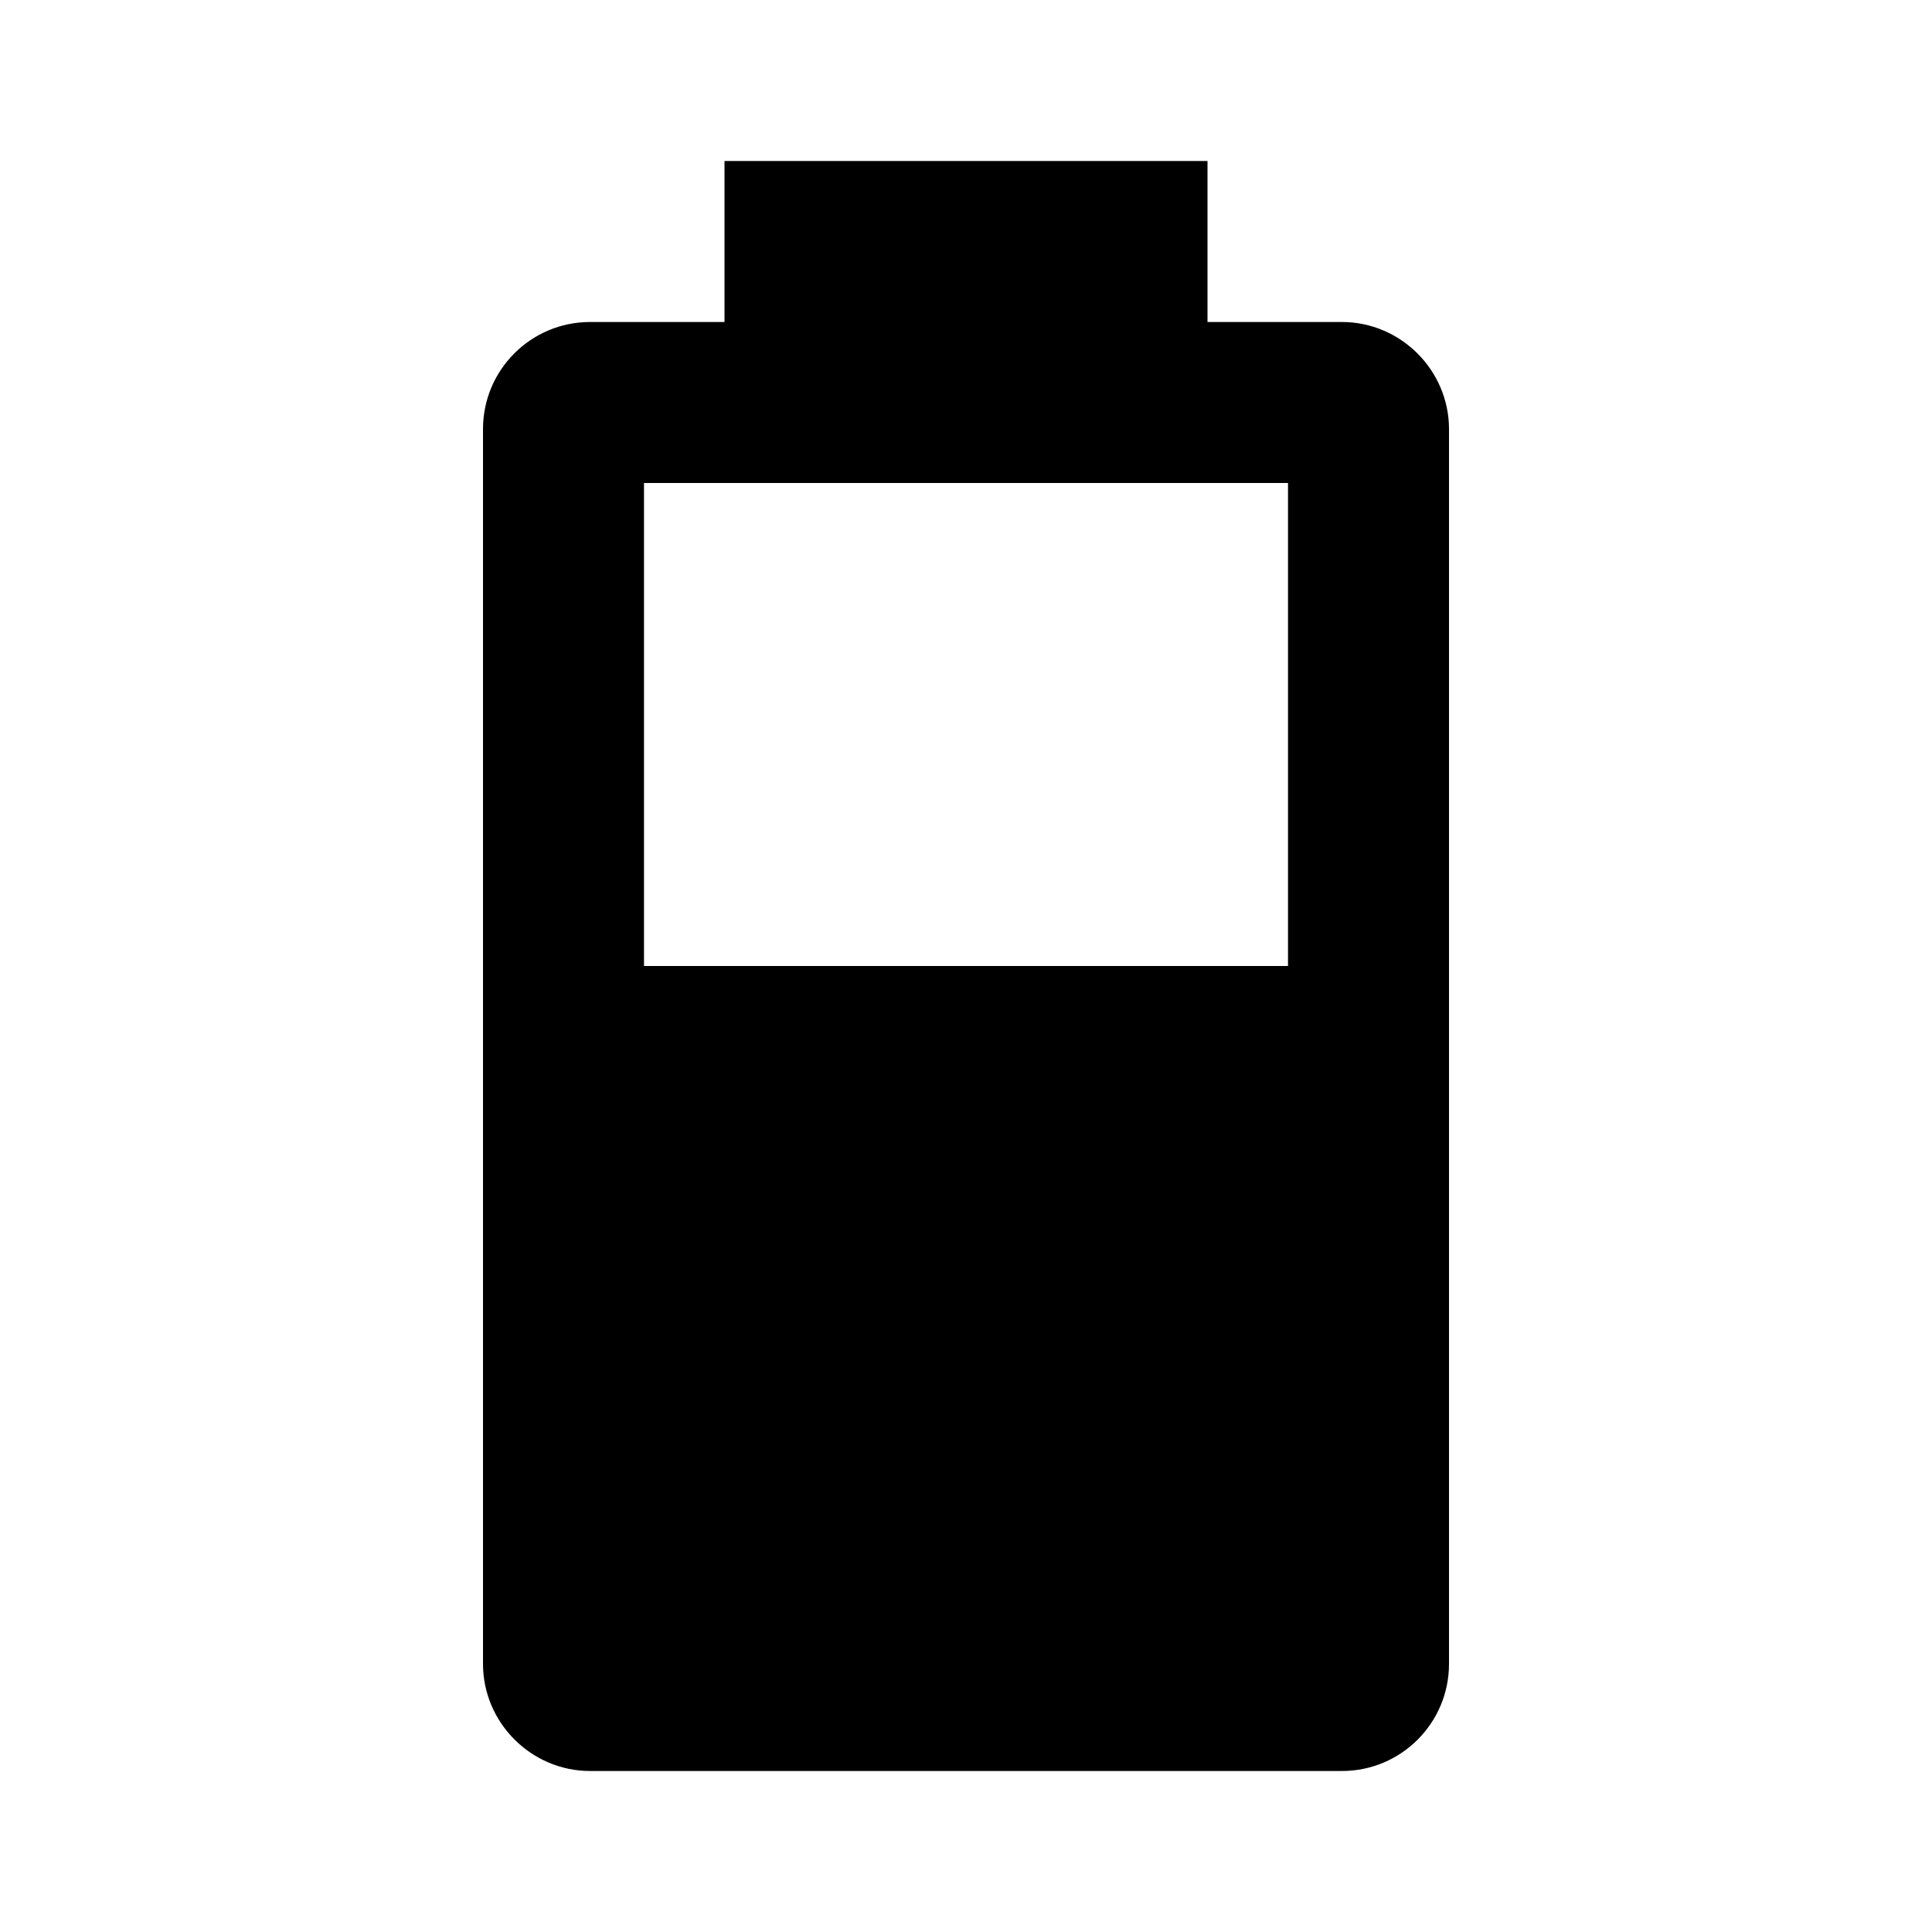
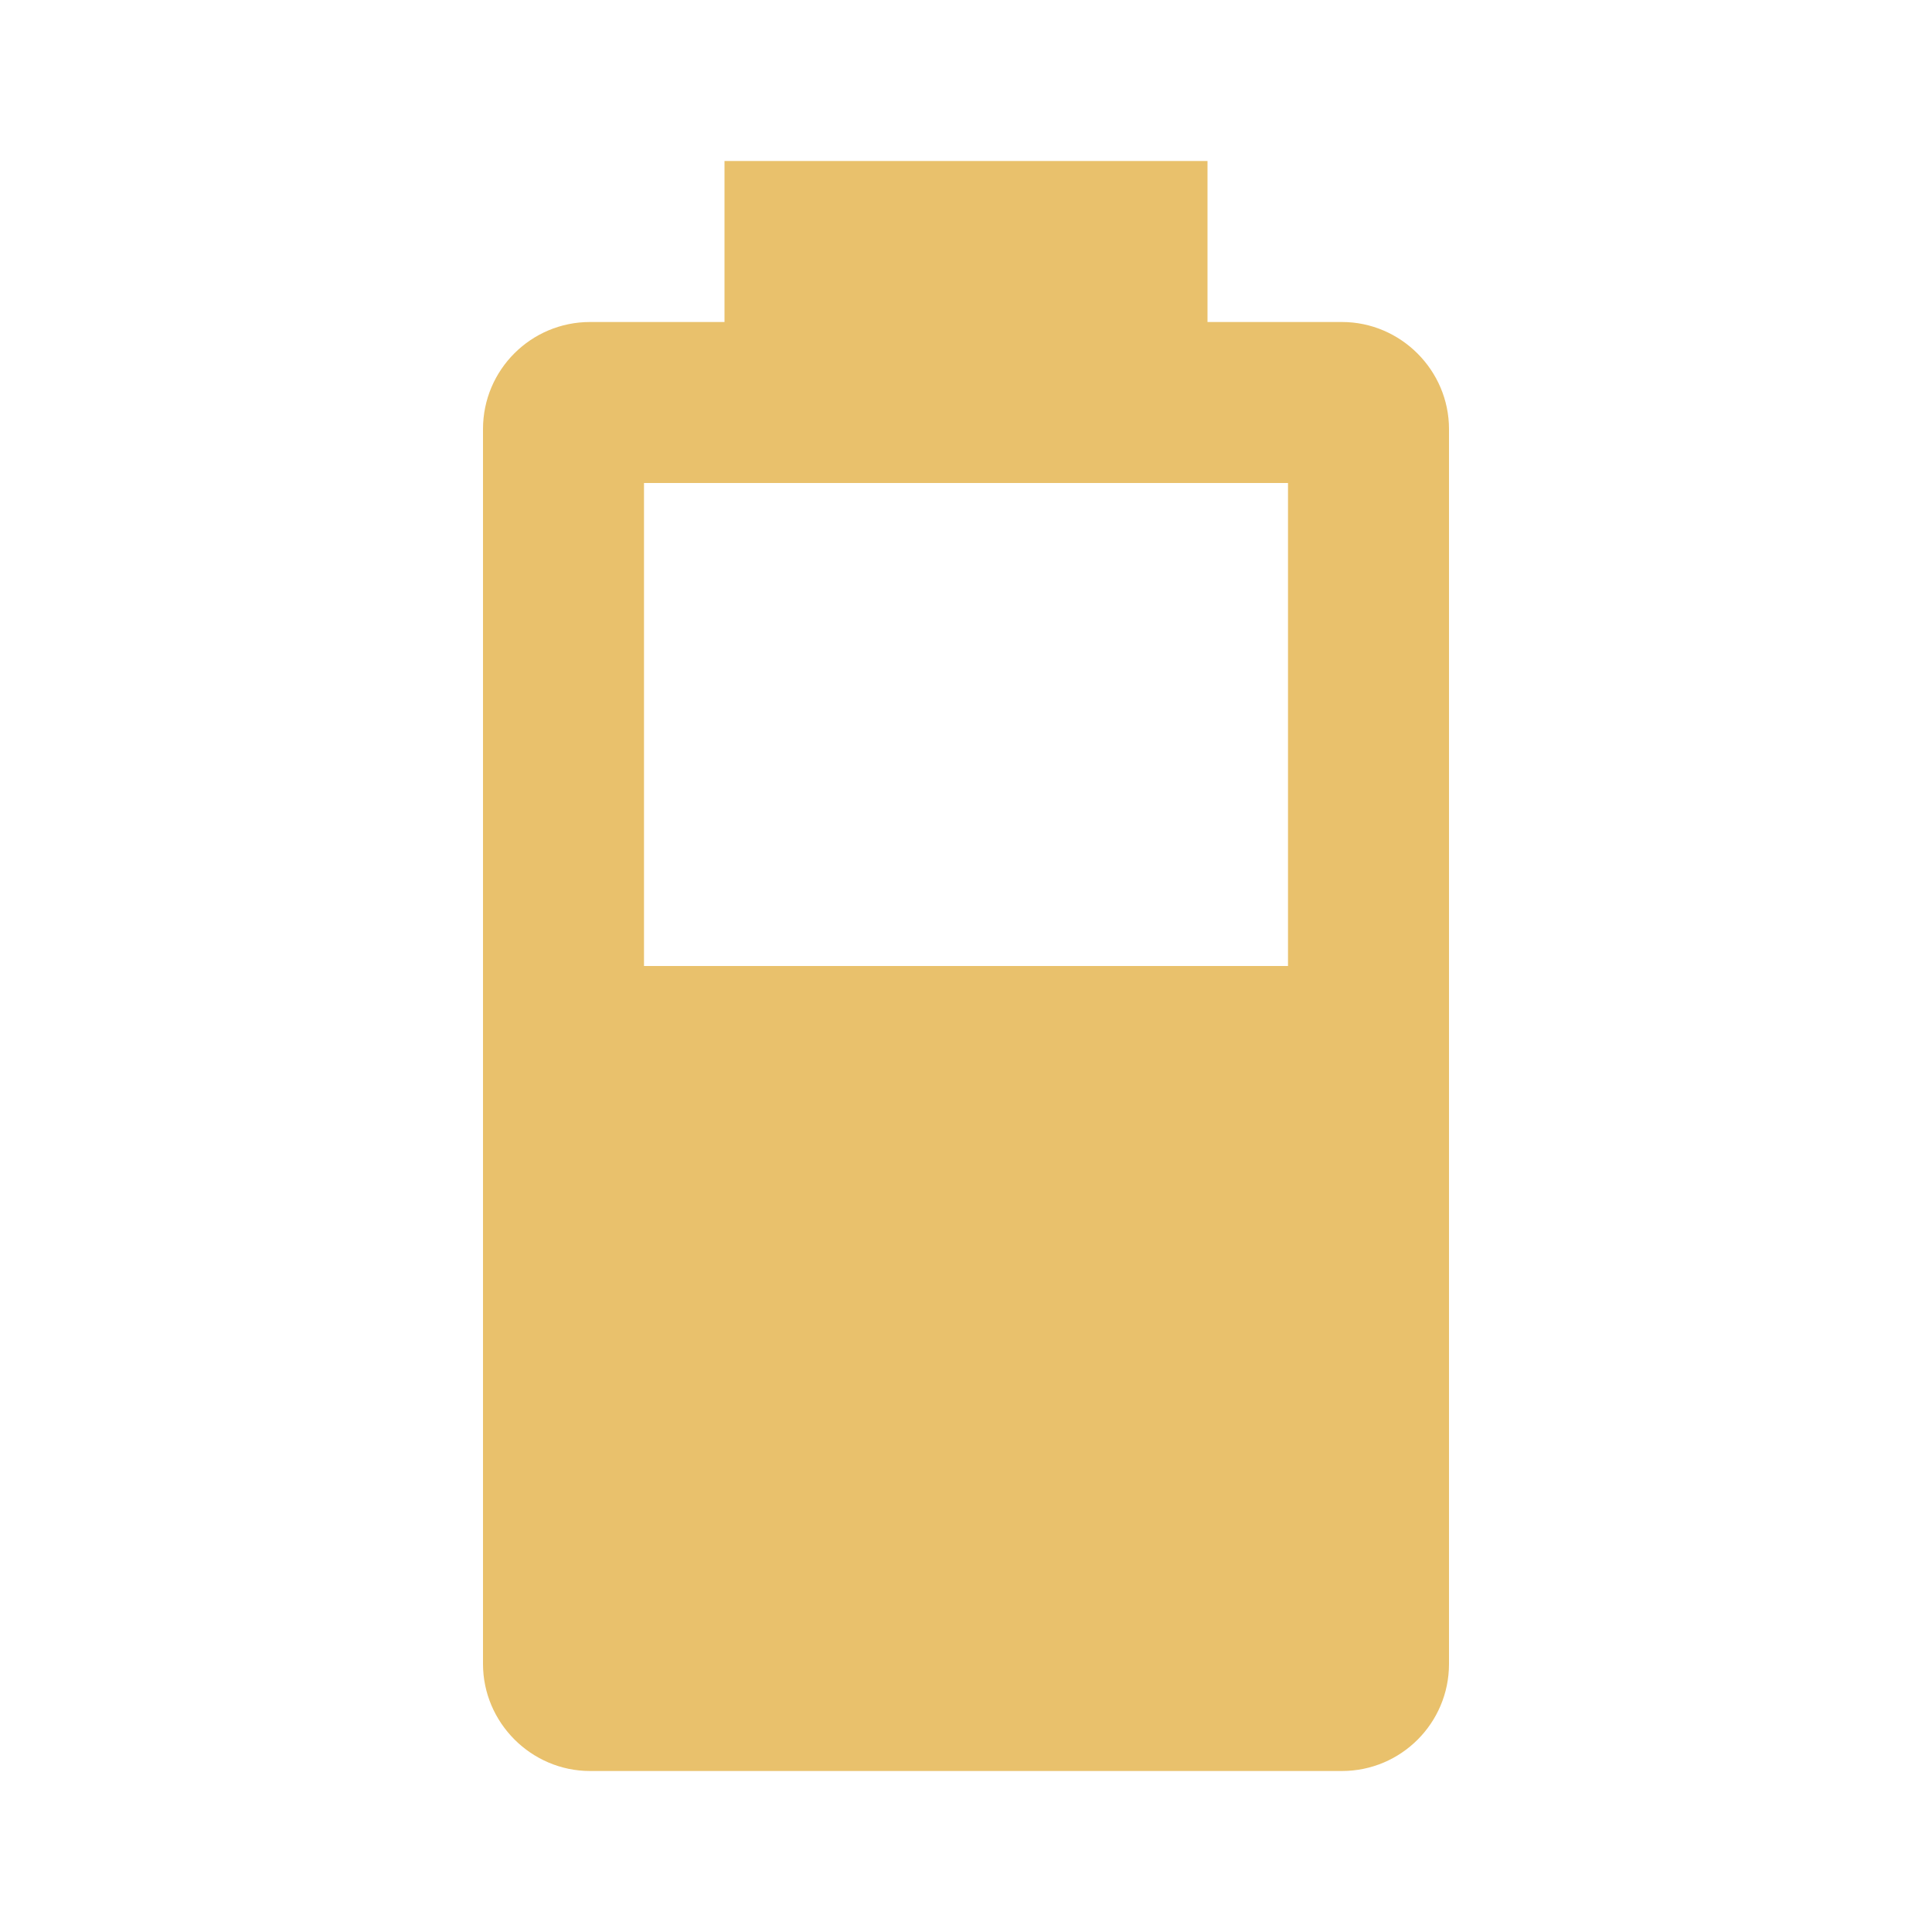
- <svg xmlns="http://www.w3.org/2000/svg" id="mdi-battery-60" viewBox="0 0 24 24">
+ <svg xmlns="http://www.w3.org/2000/svg" fill="#E9C16C" preserveAspectRatio="xMidYMid meet" id="mdi-battery-60" viewBox="0 0 24 24">
  <path d="M16,12H8V6H16M16.67,4H15V2H9V4H7.33A1.33,1.33 0 0,0 6,5.33V20.67C6,21.4 6.6,22 7.33,22H16.67A1.33,1.33 0 0,0 18,20.67V5.33C18,4.6 17.4,4 16.67,4Z" />
</svg>
